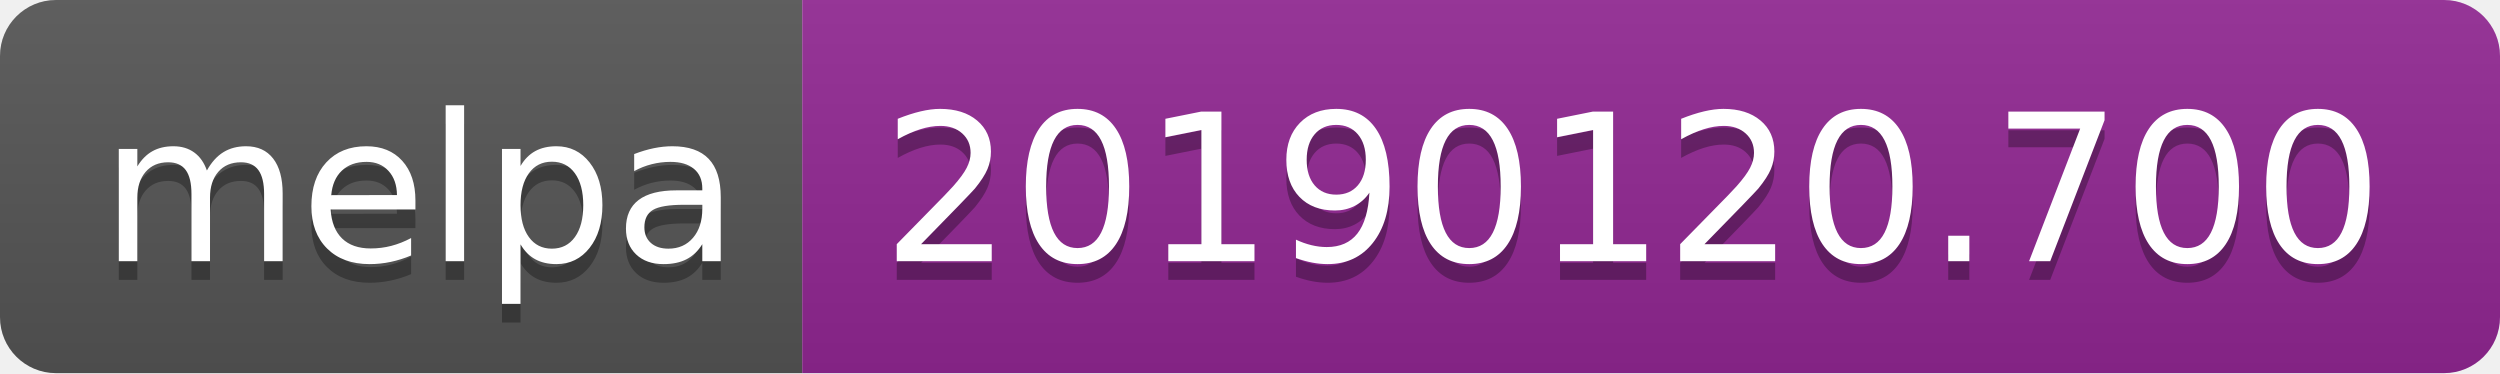
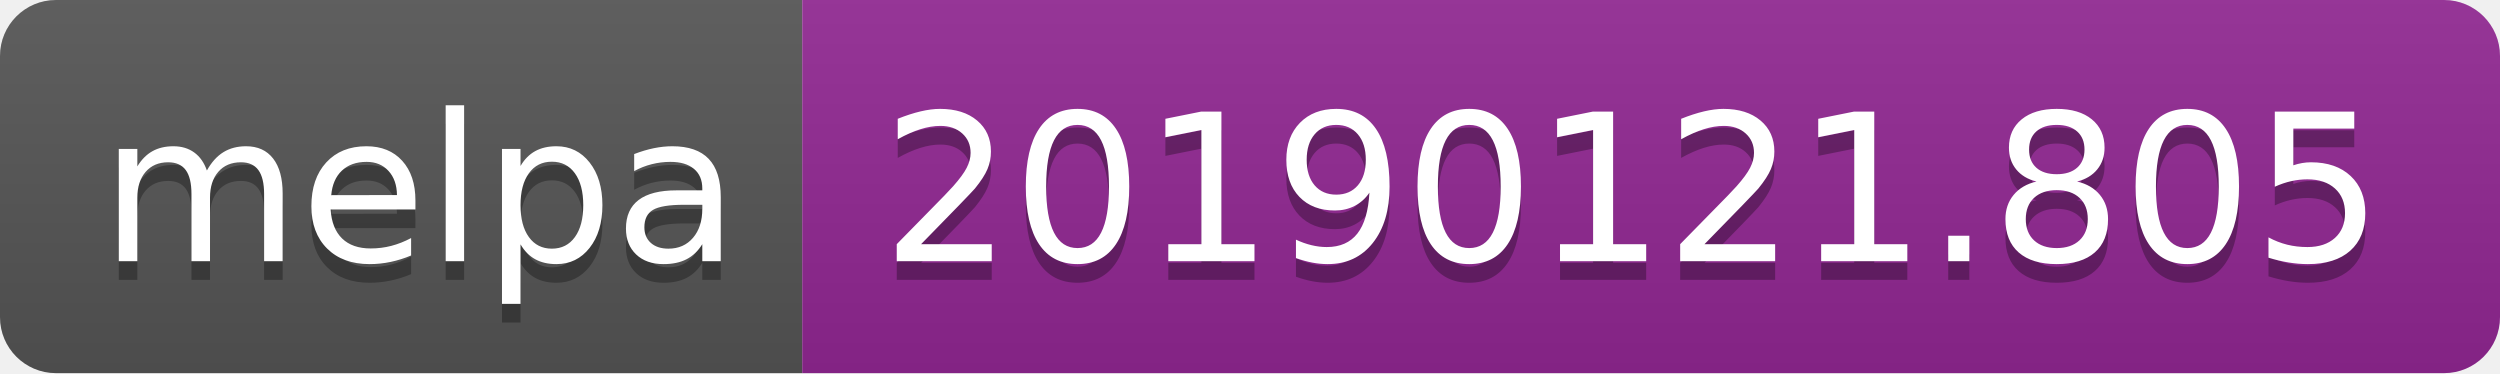
<svg xmlns="http://www.w3.org/2000/svg" width="134" height="20">
  <linearGradient id="b" x2="0" y2="100%">
    <stop offset="0" stop-color="#bbb" stop-opacity=".1" />
    <stop offset="1" stop-opacity=".1" />
  </linearGradient>
  <clipPath id="a">
    <rect width="134" height="20" rx="3" fill="#fff" />
  </clipPath>
  <g clip-path="url(#a)">
    <path fill="#555" d="M0 0h43v20H0z" />
    <path fill="#922793" d="M43 0h91v20H43z" />
    <path fill="url(#b)" d="M0 0h134v20H0z" />
  </g>
  <g fill="#fff" text-anchor="middle" font-family="DejaVu Sans,Verdana,Geneva,sans-serif" font-size="110">
    <text x="225" y="150" fill="#010101" fill-opacity=".3" transform="scale(.1)" textLength="330">melpa</text>
    <text x="225" y="140" transform="scale(.1)" textLength="330">melpa</text>
-     <text x="875" y="150" fill="#010101" fill-opacity=".3" transform="scale(.1)" textLength="810">20190120.700</text>
-     <text x="875" y="140" transform="scale(.1)" textLength="810">20190120.700</text>
+     <text x="875" y="150" fill="#010101" fill-opacity=".3" transform="scale(.1)" textLength="810">20190121.805</text>
+     <text x="875" y="140" transform="scale(.1)" textLength="810">20190121.805</text>
  </g>
</svg>
